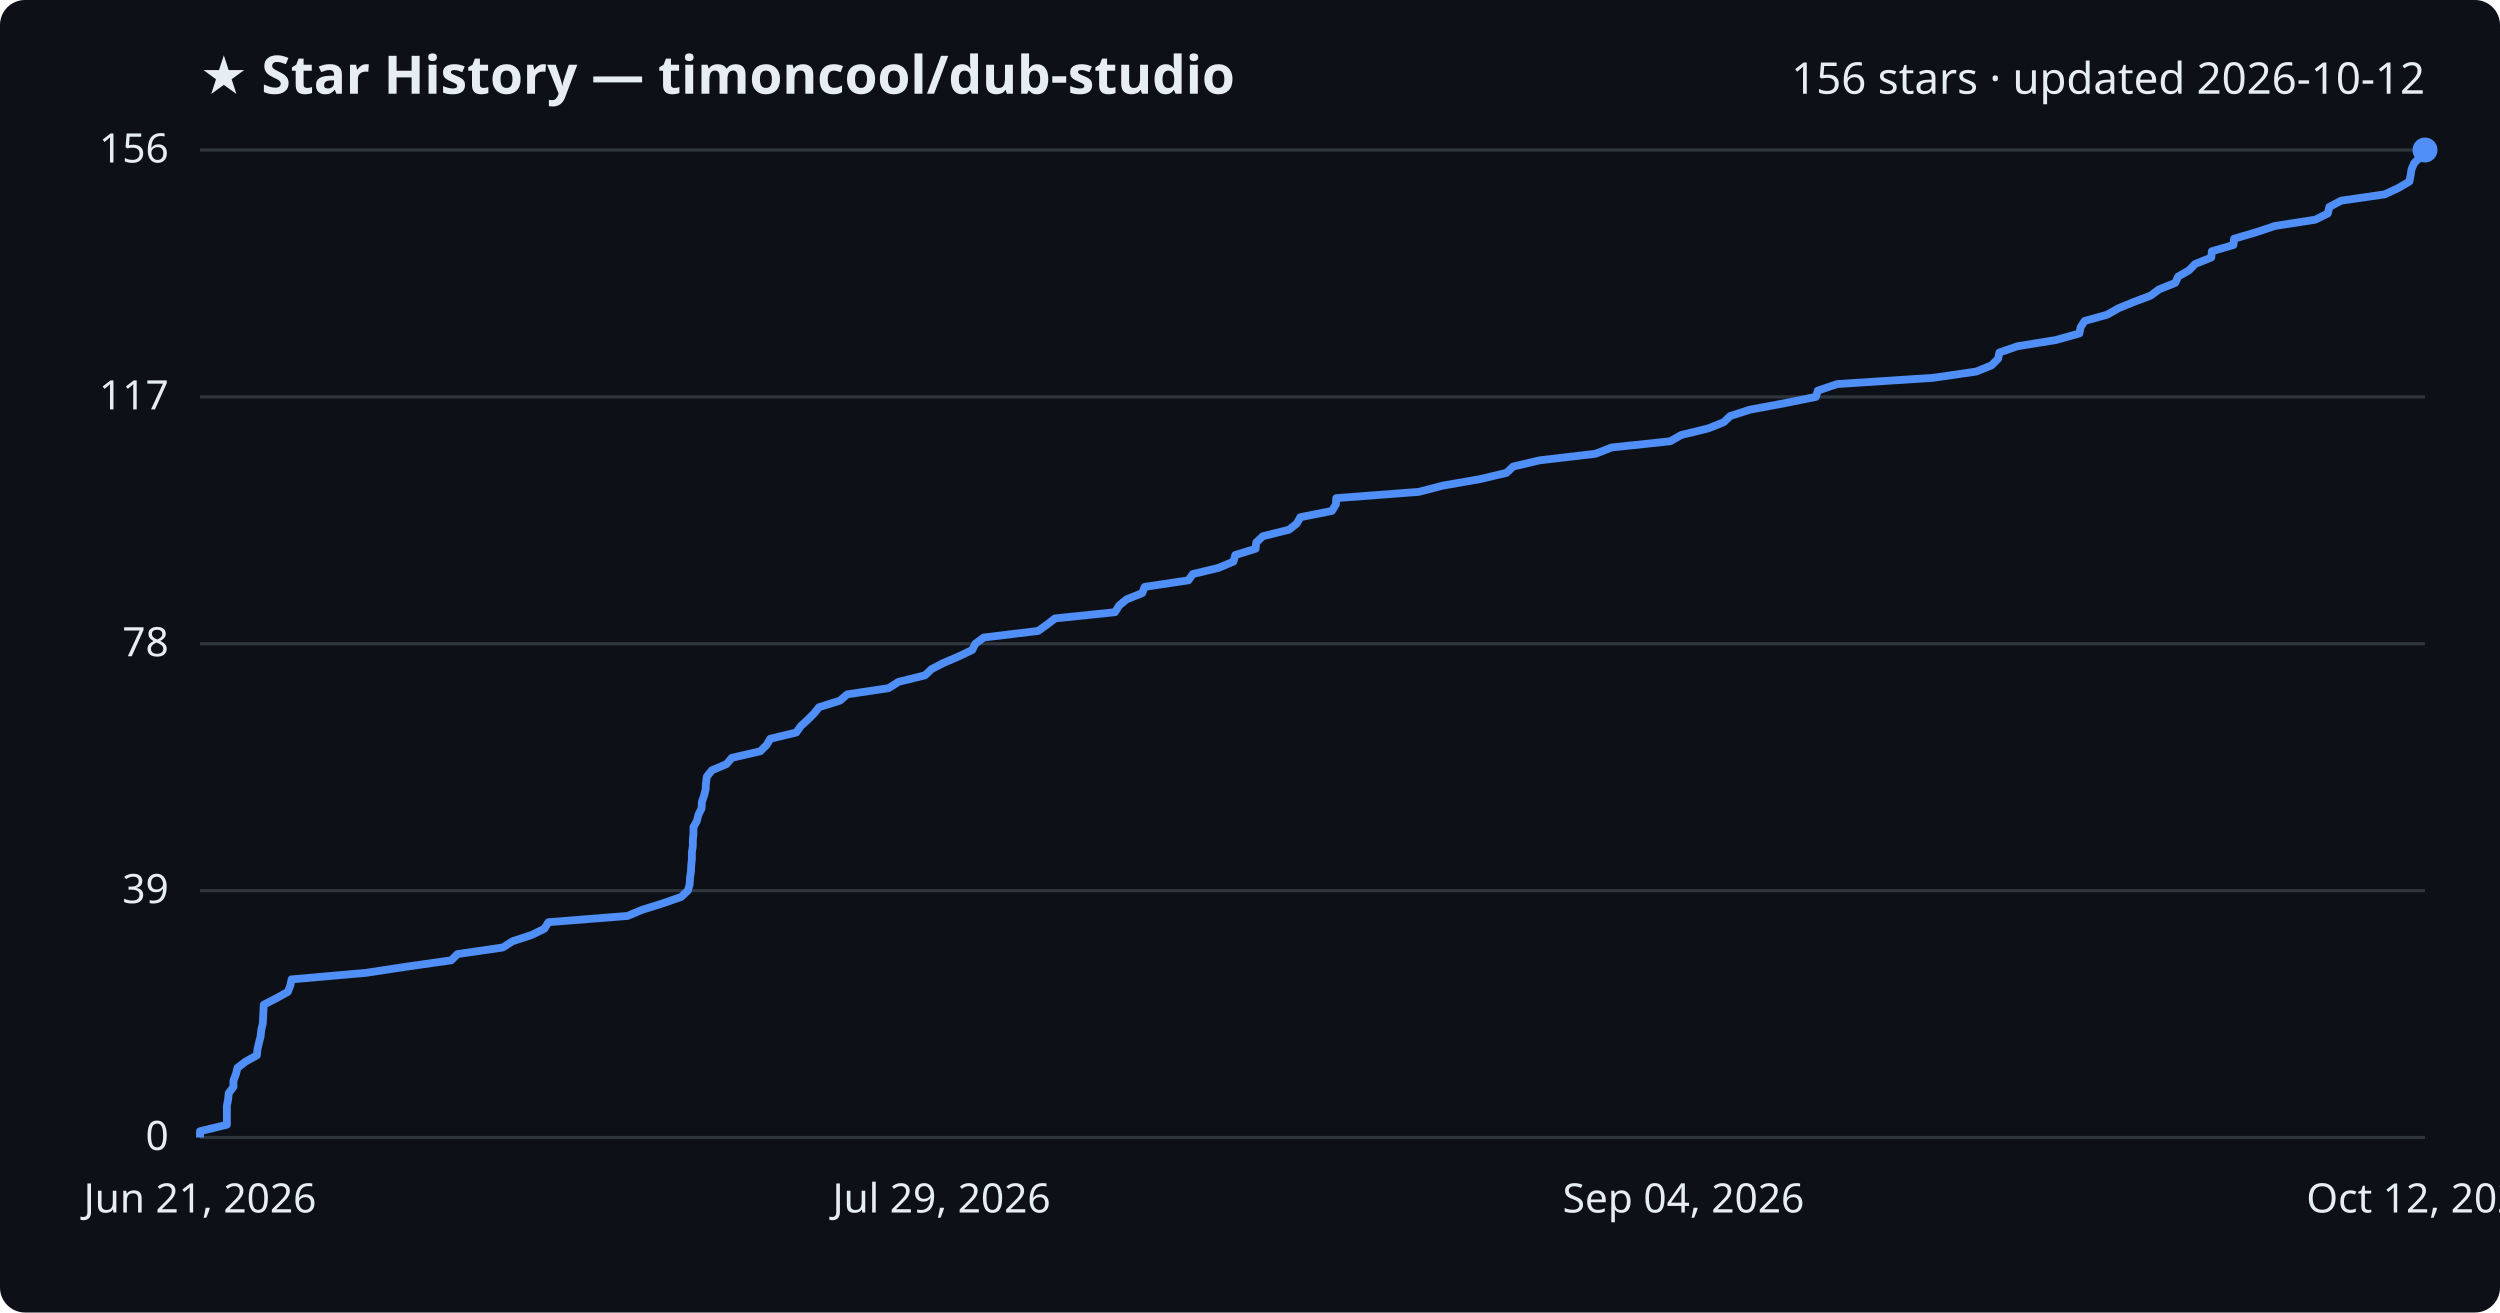
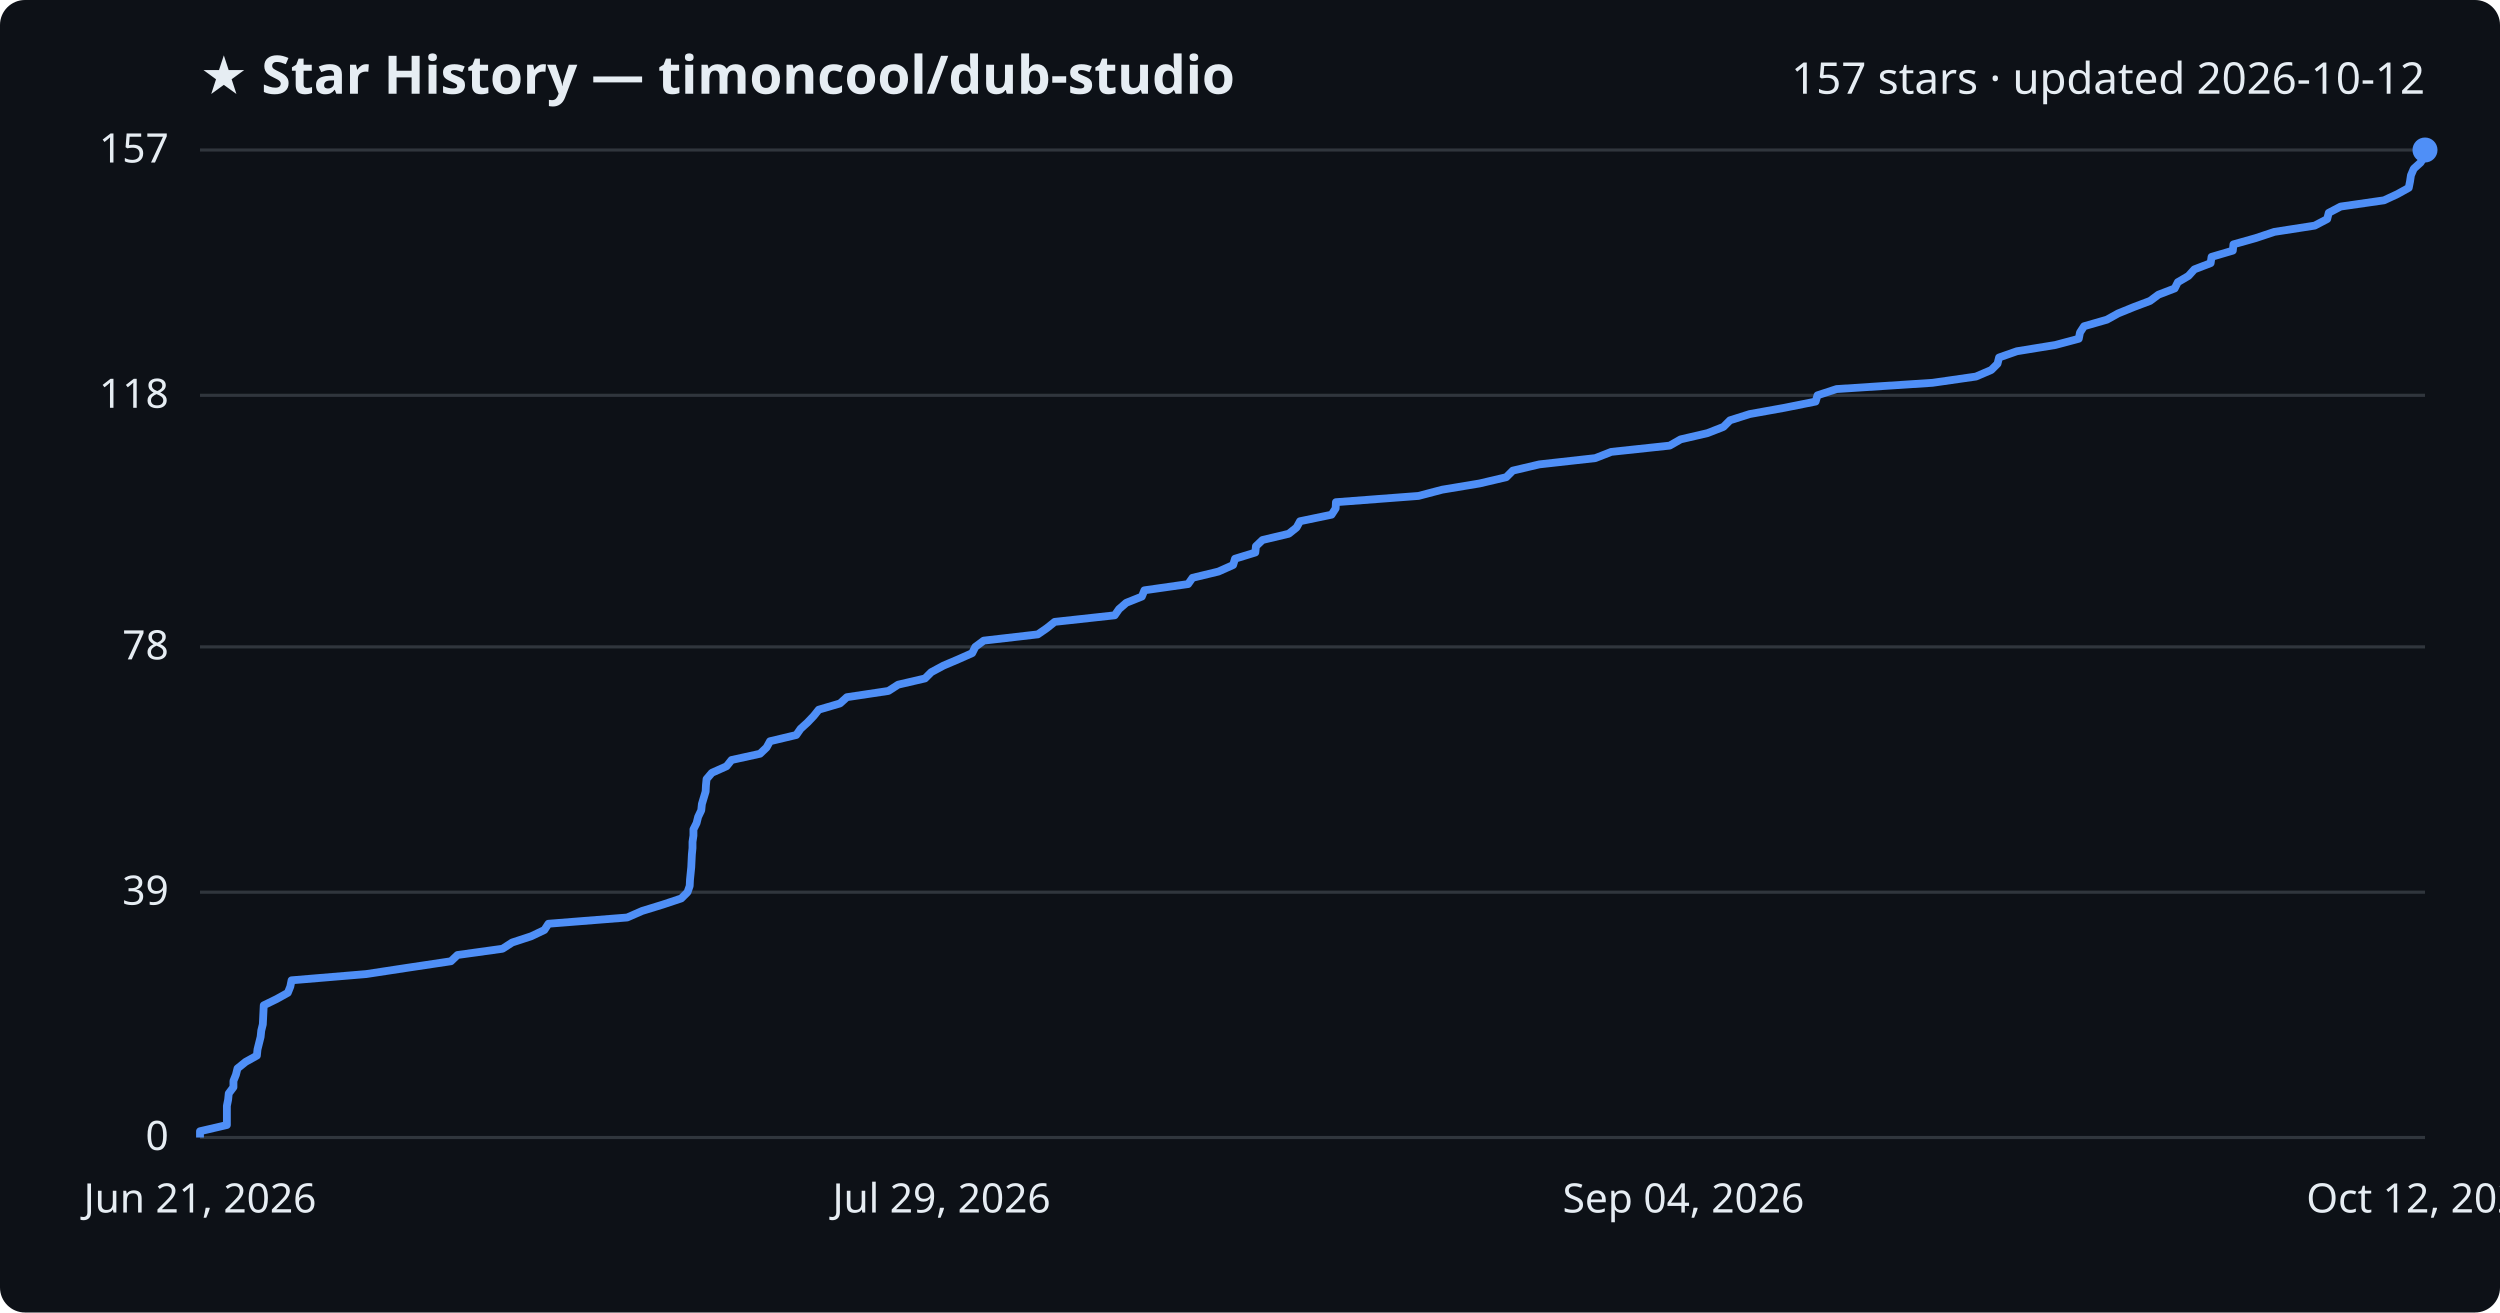
<svg xmlns="http://www.w3.org/2000/svg" viewBox="0 0 800 420" font-family="Segoe UI, sans-serif">
  <rect width="800" height="420" fill="#0d1117" rx="8" />
  <text x="64" y="30" fill="#e6edf3" font-size="17" font-weight="700">★ Star History — timoncool/dub-studio</text>
-   <text x="776" y="30" fill="#e6edf3" font-size="14" text-anchor="end">156 stars · updated 2026-10-12</text>
+   <text x="776" y="30" fill="#e6edf3" font-size="14" text-anchor="end">157 stars · updated 2026-10-12</text>
  <line x1="64" y1="364.0" x2="776" y2="364.0" stroke="#30363d" stroke-width="1" />
  <text x="54" y="368.0" fill="#e6edf3" font-size="13" text-anchor="end">0</text>
-   <line x1="64" y1="285.0" x2="776" y2="285.0" stroke="#30363d" stroke-width="1" />
-   <text x="54" y="289.0" fill="#e6edf3" font-size="13" text-anchor="end">39</text>
-   <line x1="64" y1="206.0" x2="776" y2="206.0" stroke="#30363d" stroke-width="1" />
-   <text x="54" y="210.0" fill="#e6edf3" font-size="13" text-anchor="end">78</text>
-   <line x1="64" y1="127.0" x2="776" y2="127.0" stroke="#30363d" stroke-width="1" />
-   <text x="54" y="131.0" fill="#e6edf3" font-size="13" text-anchor="end">117</text>
+   <line x1="64" y1="285.5" x2="776" y2="285.5" stroke="#30363d" stroke-width="1" />
+   <text x="54" y="289.5" fill="#e6edf3" font-size="13" text-anchor="end">39</text>
+   <line x1="64" y1="207.0" x2="776" y2="207.0" stroke="#30363d" stroke-width="1" />
+   <text x="54" y="211.0" fill="#e6edf3" font-size="13" text-anchor="end">78</text>
+   <line x1="64" y1="126.5" x2="776" y2="126.5" stroke="#30363d" stroke-width="1" />
+   <text x="54" y="130.5" fill="#e6edf3" font-size="13" text-anchor="end">118</text>
  <line x1="64" y1="48.0" x2="776" y2="48.0" stroke="#30363d" stroke-width="1" />
-   <text x="54" y="52.0" fill="#e6edf3" font-size="13" text-anchor="end">156</text>
-   <path d="M64.0,364.0 L64.0,362.0 L72.6,359.9 L72.6,357.9 L72.6,355.9 L72.6,353.9 L73.0,351.8 L73.2,349.8 L74.7,347.8 L74.7,345.8 L75.5,343.7 L76.0,341.7 L78.6,339.7 L82.2,337.7 L82.4,335.6 L82.9,333.6 L83.4,331.6 L83.6,329.6 L84.1,327.5 L84.2,325.5 L84.3,323.5 L84.4,321.5 L88.5,319.4 L92.1,317.4 L92.9,315.4 L93.3,313.4 L117.2,311.3 L130.3,309.3 L144.4,307.3 L146.4,305.3 L160.9,303.2 L164.0,301.2 L170.1,299.2 L174.2,297.2 L175.5,295.1 L200.8,293.1 L205.6,291.1 L212.0,289.1 L218.0,287.0 L220.1,285.0 L220.7,283.0 L220.8,280.9 L221.1,278.9 L221.2,276.9 L221.4,274.9 L221.4,272.8 L221.7,270.8 L221.7,268.8 L221.9,266.8 L221.9,264.7 L223.0,262.7 L223.5,260.7 L224.5,258.7 L224.6,256.6 L225.3,254.6 L225.8,252.6 L225.9,250.6 L226.2,248.5 L227.8,246.5 L232.5,244.5 L234.2,242.5 L243.3,240.4 L245.3,238.4 L246.5,236.4 L254.8,234.4 L256.3,232.3 L258.5,230.3 L260.5,228.3 L262.1,226.3 L268.8,224.2 L271.1,222.2 L284.4,220.2 L287.5,218.2 L296.0,216.1 L298.1,214.1 L302.0,212.1 L306.7,210.1 L311.1,208.0 L312.1,206.0 L314.8,204.0 L332.2,201.9 L335.0,199.9 L337.6,197.9 L356.8,195.9 L358.1,193.8 L360.5,191.8 L365.5,189.8 L366.3,187.8 L380.3,185.7 L381.7,183.7 L390.0,181.7 L394.7,179.7 L395.3,177.6 L401.8,175.6 L402.0,173.6 L404.1,171.6 L412.5,169.5 L415.0,167.5 L416.1,165.5 L426.2,163.5 L427.5,161.4 L427.6,159.4 L454.0,157.4 L461.7,155.4 L473.7,153.3 L482.1,151.3 L484.2,149.3 L492.7,147.3 L510.6,145.2 L515.7,143.2 L534.5,141.2 L538.0,139.2 L546.6,137.1 L551.6,135.1 L553.7,133.1 L560.0,131.1 L571.2,129.0 L581.1,127.0 L581.7,125.0 L587.9,122.9 L618.6,120.9 L632.4,118.9 L637.3,116.9 L639.4,114.8 L639.8,112.8 L645.6,110.8 L657.9,108.8 L665.4,106.7 L665.8,104.7 L667.1,102.7 L674.3,100.7 L678.0,98.6 L682.9,96.6 L688.2,94.6 L690.9,92.6 L696.1,90.5 L697.0,88.5 L700.5,86.5 L702.4,84.5 L707.6,82.4 L707.8,80.4 L714.7,78.4 L714.9,76.4 L722.0,74.3 L728.0,72.3 L740.9,70.3 L744.9,68.3 L745.4,66.2 L749.2,64.2 L763.1,62.2 L767.4,60.2 L771.0,58.1 L771.4,56.1 L771.7,54.1 L772.6,52.1 L774.8,50.0 L776.0,48.0 L776.0,48.0" fill="none" stroke="#4f8ff7" stroke-width="2.5" stroke-linejoin="round" />
+   <text x="54" y="52.0" fill="#e6edf3" font-size="13" text-anchor="end">157</text>
+   <path d="M64.0,364.0 L64.0,362.0 L72.6,360.0 L72.6,358.0 L72.6,355.9 L72.6,353.9 L73.0,351.9 L73.2,349.9 L74.7,347.9 L74.7,345.9 L75.5,343.9 L76.0,341.9 L78.6,339.8 L82.2,337.8 L82.4,335.8 L82.9,333.8 L83.4,331.8 L83.6,329.8 L84.1,327.8 L84.2,325.8 L84.3,323.7 L84.4,321.7 L88.5,319.7 L92.1,317.7 L92.9,315.7 L93.3,313.7 L117.2,311.7 L130.3,309.7 L144.3,307.6 L146.4,305.6 L160.8,303.6 L163.9,301.6 L170.0,299.6 L174.2,297.6 L175.5,295.6 L200.7,293.6 L205.5,291.5 L212.0,289.5 L218.0,287.5 L220.0,285.5 L220.7,283.5 L220.8,281.5 L221.0,279.5 L221.2,277.5 L221.3,275.4 L221.4,273.4 L221.6,271.4 L221.6,269.4 L221.9,267.4 L221.9,265.4 L222.9,263.4 L223.4,261.4 L224.4,259.3 L224.6,257.3 L225.2,255.3 L225.8,253.3 L225.9,251.3 L226.1,249.3 L227.8,247.3 L232.5,245.2 L234.1,243.2 L243.2,241.2 L245.3,239.2 L246.4,237.2 L254.8,235.2 L256.2,233.2 L258.4,231.2 L260.4,229.1 L262.0,227.1 L268.8,225.1 L271.0,223.1 L284.3,221.1 L287.4,219.1 L296.0,217.1 L298.0,215.1 L301.9,213.0 L306.6,211.0 L311.1,209.0 L312.1,207.0 L314.8,205.0 L332.1,203.0 L335.0,201.0 L337.5,199.0 L356.7,196.9 L358.1,194.9 L360.4,192.9 L365.4,190.9 L366.2,188.9 L380.2,186.9 L381.6,184.9 L389.9,182.9 L394.6,180.8 L395.2,178.8 L401.7,176.8 L401.9,174.8 L404.0,172.8 L412.4,170.8 L414.9,168.8 L416.0,166.8 L426.1,164.7 L427.4,162.7 L427.5,160.7 L453.9,158.7 L461.5,156.7 L473.5,154.7 L482.0,152.7 L484.1,150.6 L492.6,148.6 L510.5,146.6 L515.6,144.6 L534.3,142.6 L537.8,140.6 L546.4,138.6 L551.5,136.6 L553.6,134.5 L559.9,132.5 L571.0,130.5 L581.0,128.5 L581.6,126.5 L587.7,124.5 L618.4,122.5 L632.3,120.5 L637.2,118.4 L639.2,116.4 L639.7,114.4 L645.4,112.4 L657.7,110.4 L665.2,108.4 L665.6,106.4 L666.9,104.4 L674.2,102.3 L677.8,100.3 L682.7,98.3 L688.0,96.3 L690.7,94.3 L695.9,92.3 L696.9,90.3 L700.3,88.3 L702.2,86.2 L707.4,84.2 L707.7,82.2 L714.5,80.2 L714.7,78.2 L721.8,76.2 L727.8,74.2 L740.7,72.2 L744.7,70.1 L745.2,68.1 L749.0,66.1 L762.9,64.1 L767.2,62.1 L770.8,60.1 L771.2,58.1 L771.5,56.1 L772.4,54.0 L774.6,52.0 L775.8,50.0 L776.0,48.0 L776.0,48.0" fill="none" stroke="#4f8ff7" stroke-width="2.5" stroke-linejoin="round" />
  <circle cx="776.0" cy="48.0" r="4" fill="#4f8ff7" />
  <text x="64.0" y="388" fill="#e6edf3" font-size="13" text-anchor="middle">Jun 21, 2026</text>
  <text x="301.3" y="388" fill="#e6edf3" font-size="13" text-anchor="middle">Jul 29, 2026</text>
  <text x="538.7" y="388" fill="#e6edf3" font-size="13" text-anchor="middle">Sep 04, 2026</text>
  <text x="776.0" y="388" fill="#e6edf3" font-size="13" text-anchor="middle">Oct 12, 2026</text>
</svg>
